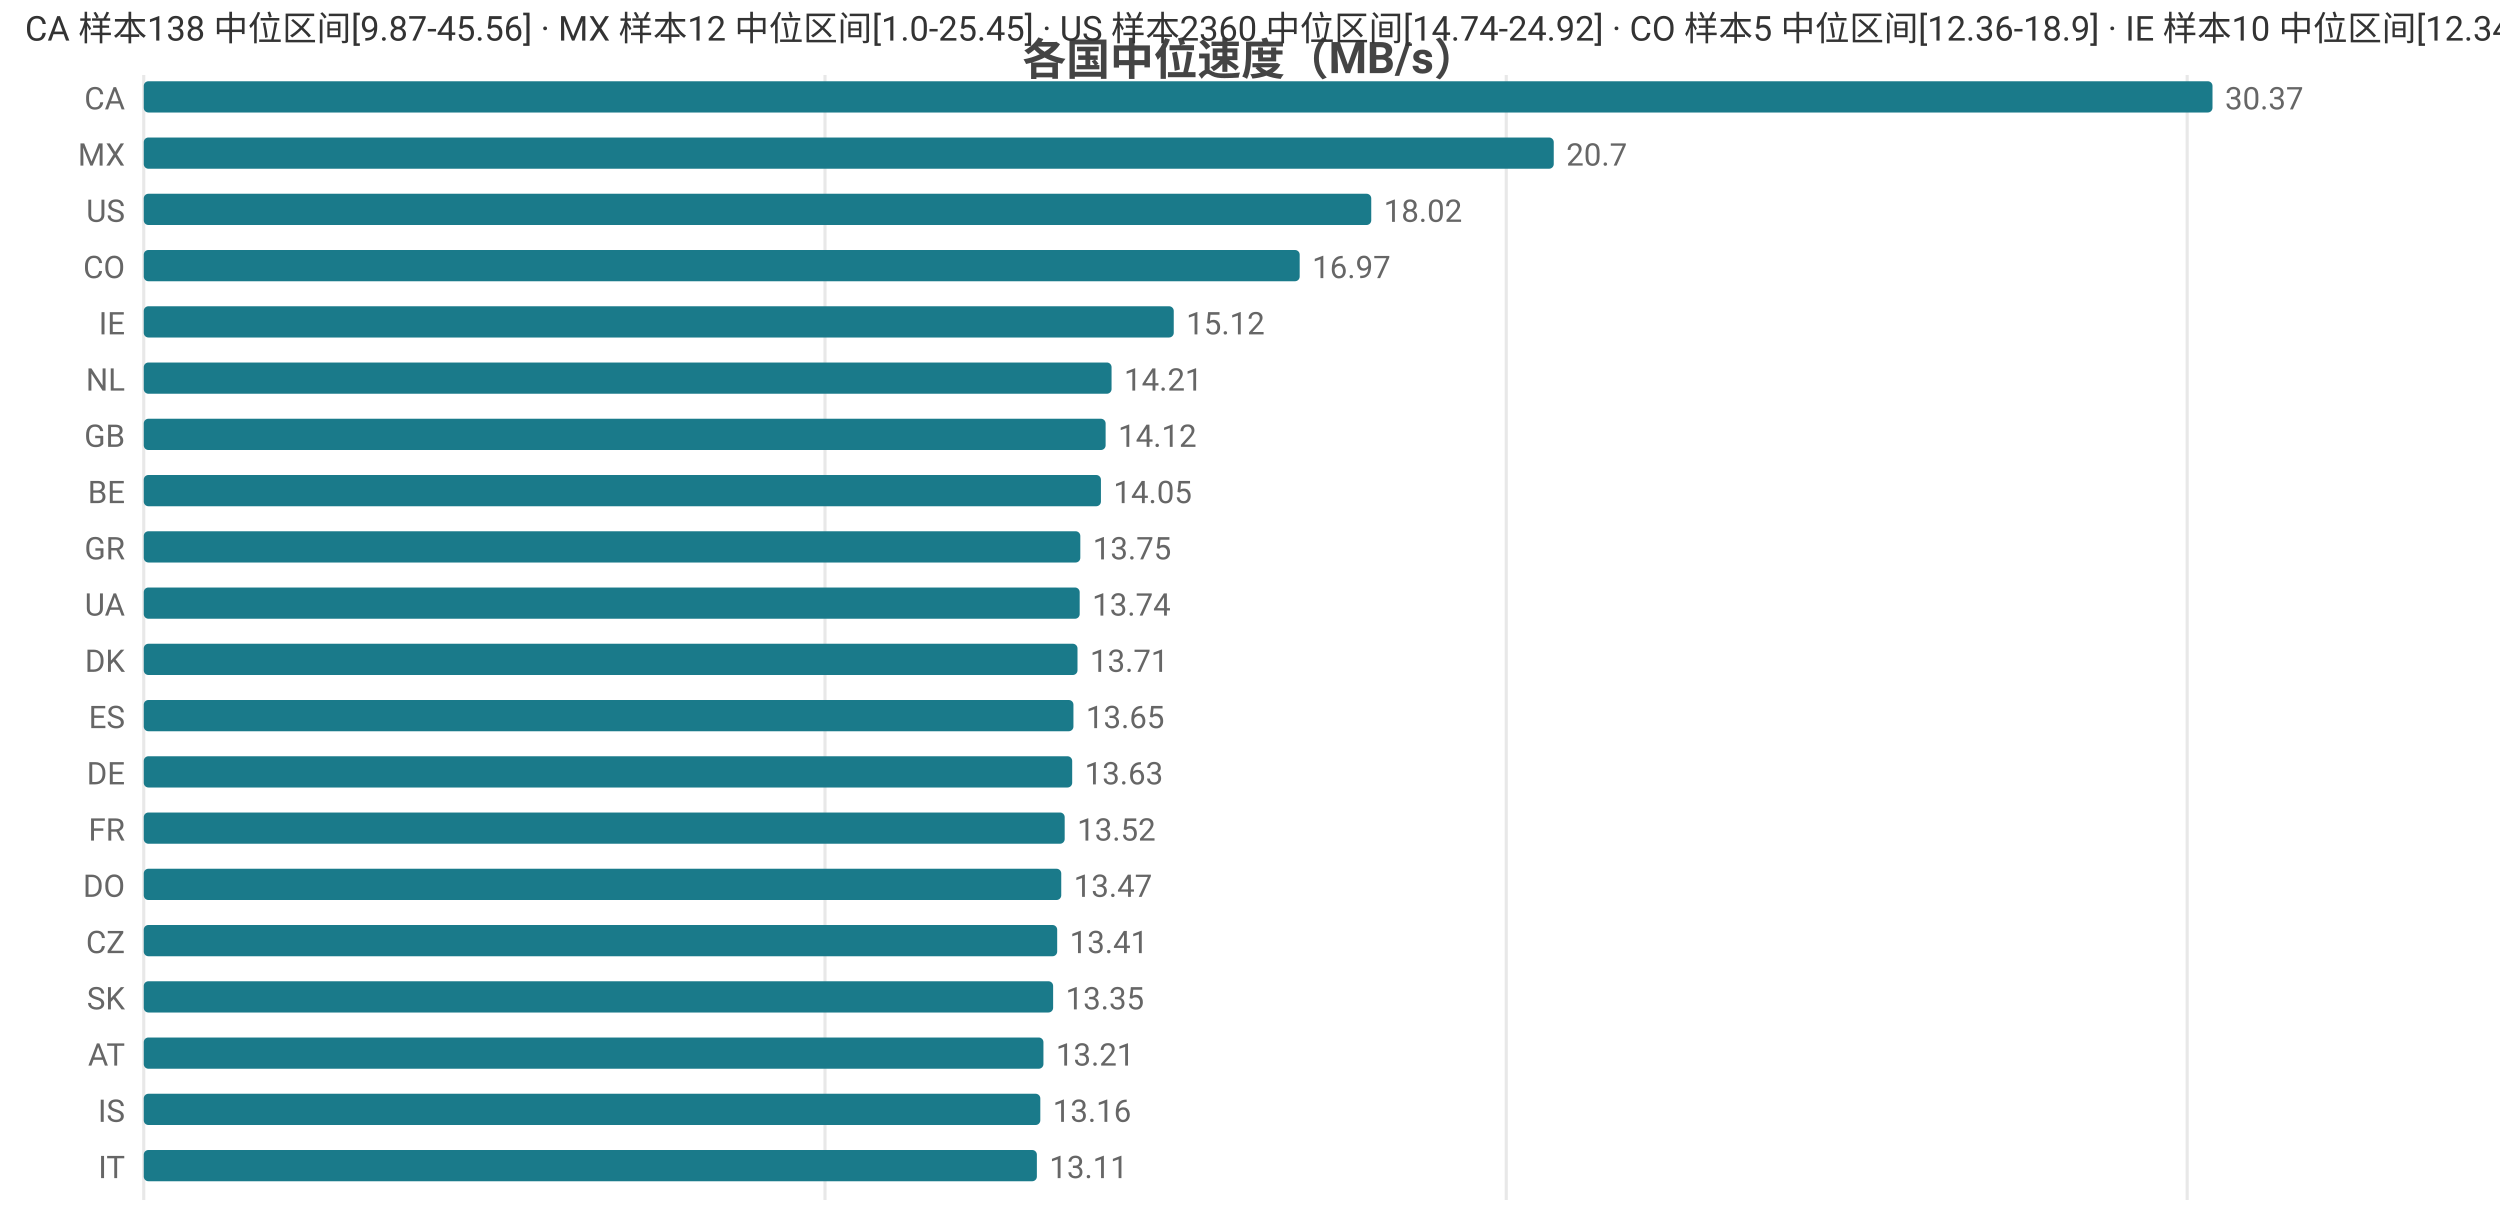
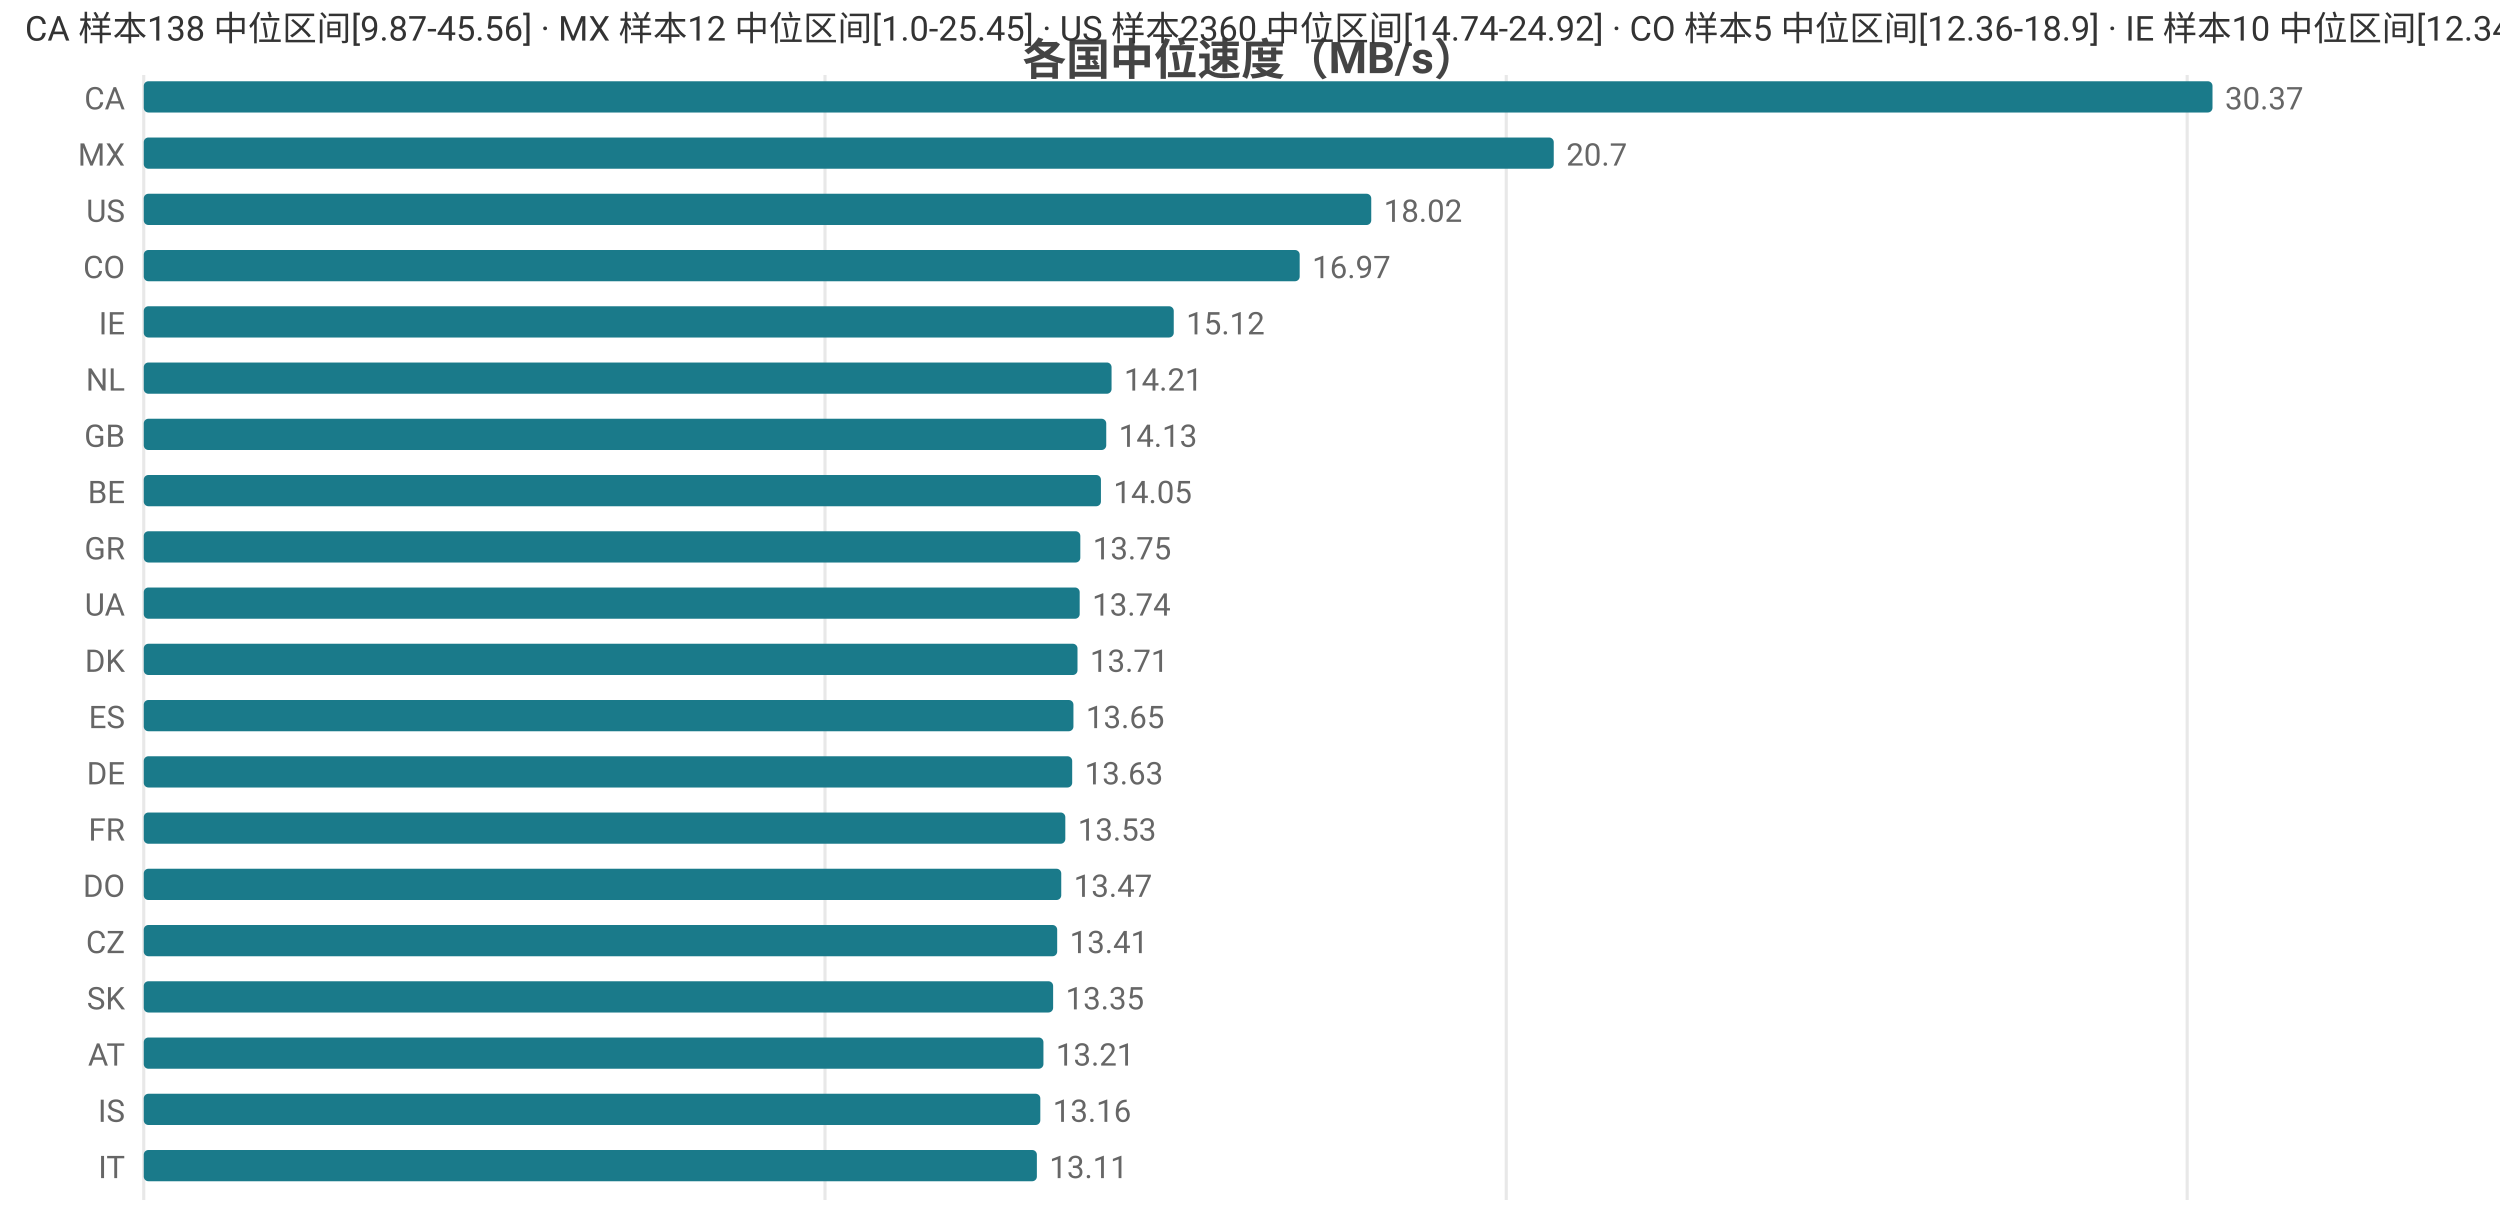
<svg xmlns="http://www.w3.org/2000/svg" width="800" height="392" viewBox="0 0 800 392">
  <rect width="800" height="392" fill="#ffffff" />
  <style>text{font-family:system-ui,-apple-system,'Segoe UI',Roboto,'PingFang SC','Microsoft YaHei','Noto Sans CJK SC',sans-serif}.g{stroke:#e8e8e8;stroke-width:1}.a{stroke:#999;stroke-width:1}.t{font-size:10px;fill:#666}.m{font-size:10px;text-anchor:middle;fill:#666}.e{font-size:10px;text-anchor:end;fill:#666}.l{font-size:11px;fill:#333}.tt{font-size:14px;font-weight:600;text-anchor:middle;fill:#444}.em{font-size:13px;text-anchor:middle;fill:#999}</style>
  <text class="tt" x="400.0" y="24">各国中位速度（MB/s）</text>
  <line class="g" x1="46" y1="24" x2="46" y2="384" />
  <line class="g" x1="264.0" y1="24" x2="264.0" y2="384" />
  <line class="g" x1="482.0" y1="24" x2="482.0" y2="384" />
  <line class="g" x1="699.9" y1="24" x2="699.9" y2="384" />
  <text class="e" x="40" y="35">CA</text>
  <rect x="46" y="26" width="662" height="10" fill="#1a7a8a" rx="1.5" />
  <text class="t" x="712" y="35">30.37</text>
  <text class="e" x="40" y="53">MX</text>
  <rect x="46" y="44" width="451.2" height="10" fill="#1a7a8a" rx="1.5" />
  <text class="t" x="501.2" y="53">20.7</text>
  <text class="e" x="40" y="71">US</text>
  <rect x="46" y="62" width="392.8" height="10" fill="#1a7a8a" rx="1.5" />
  <text class="t" x="442.8" y="71">18.02</text>
  <text class="e" x="40" y="89">CO</text>
  <rect x="46" y="80" width="369.9" height="10" fill="#1a7a8a" rx="1.5" />
  <text class="t" x="419.9" y="89">16.97</text>
  <text class="e" x="40" y="107">IE</text>
  <rect x="46" y="98" width="329.6" height="10" fill="#1a7a8a" rx="1.5" />
  <text class="t" x="379.6" y="107">15.12</text>
  <text class="e" x="40" y="125">NL</text>
  <rect x="46" y="116" width="309.7" height="10" fill="#1a7a8a" rx="1.5" />
  <text class="t" x="359.7" y="125">14.21</text>
  <text class="e" x="40" y="143">GB</text>
-   <rect x="46" y="134" width="307.8" height="10" fill="#1a7a8a" rx="1.5" />
-   <text class="t" x="357.8" y="143">14.12</text>
+   <rect x="46" y="134" width="308.0" height="10" fill="#1a7a8a" rx="1.5" />
+   <text class="t" x="358.0" y="143">14.13</text>
  <text class="e" x="40" y="161">BE</text>
  <rect x="46" y="152" width="306.3" height="10" fill="#1a7a8a" rx="1.5" />
  <text class="t" x="356.3" y="161">14.05</text>
  <text class="e" x="40" y="179">GR</text>
  <rect x="46" y="170" width="299.7" height="10" fill="#1a7a8a" rx="1.5" />
  <text class="t" x="349.7" y="179">13.75</text>
  <text class="e" x="40" y="197">UA</text>
  <rect x="46" y="188" width="299.5" height="10" fill="#1a7a8a" rx="1.5" />
  <text class="t" x="349.5" y="197">13.74</text>
  <text class="e" x="40" y="215">DK</text>
  <rect x="46" y="206" width="298.8" height="10" fill="#1a7a8a" rx="1.5" />
  <text class="t" x="348.8" y="215">13.71</text>
  <text class="e" x="40" y="233">ES</text>
  <rect x="46" y="224" width="297.5" height="10" fill="#1a7a8a" rx="1.5" />
  <text class="t" x="347.5" y="233">13.65</text>
  <text class="e" x="40" y="251">DE</text>
  <rect x="46" y="242" width="297.1" height="10" fill="#1a7a8a" rx="1.5" />
  <text class="t" x="347.1" y="251">13.63</text>
  <text class="e" x="40" y="269">FR</text>
-   <rect x="46" y="260" width="294.7" height="10" fill="#1a7a8a" rx="1.5" />
-   <text class="t" x="344.7" y="269">13.52</text>
+   <rect x="46" y="260" width="294.9" height="10" fill="#1a7a8a" rx="1.5" />
+   <text class="t" x="344.9" y="269">13.53</text>
  <text class="e" x="40" y="287">DO</text>
  <rect x="46" y="278" width="293.6" height="10" fill="#1a7a8a" rx="1.5" />
  <text class="t" x="343.6" y="287">13.47</text>
  <text class="e" x="40" y="305">CZ</text>
  <rect x="46" y="296" width="292.3" height="10" fill="#1a7a8a" rx="1.5" />
  <text class="t" x="342.3" y="305">13.41</text>
  <text class="e" x="40" y="323">SK</text>
  <rect x="46" y="314" width="291.0" height="10" fill="#1a7a8a" rx="1.5" />
  <text class="t" x="341.0" y="323">13.35</text>
  <text class="e" x="40" y="341">AT</text>
  <rect x="46" y="332" width="287.9" height="10" fill="#1a7a8a" rx="1.5" />
  <text class="t" x="337.9" y="341">13.21</text>
  <text class="e" x="40" y="359">IS</text>
  <rect x="46" y="350" width="286.9" height="10" fill="#1a7a8a" rx="1.5" />
  <text class="t" x="336.9" y="359">13.16</text>
  <text class="e" x="40" y="377">IT</text>
  <rect x="46" y="368" width="285.8" height="10" fill="#1a7a8a" rx="1.5" />
  <text class="t" x="335.8" y="377">13.11</text>
  <text class="l" x="8" y="13">CA 样本138 中位区间[9.87-45.56] · MX 样本12 中位区间[1.0-25.45] · US 样本2360 中位区间[14.74-24.92] · CO 样本5 中位区间[12.36-18.9] · IE 样本10 中位区间[12.34-15.52]</text>
</svg>
